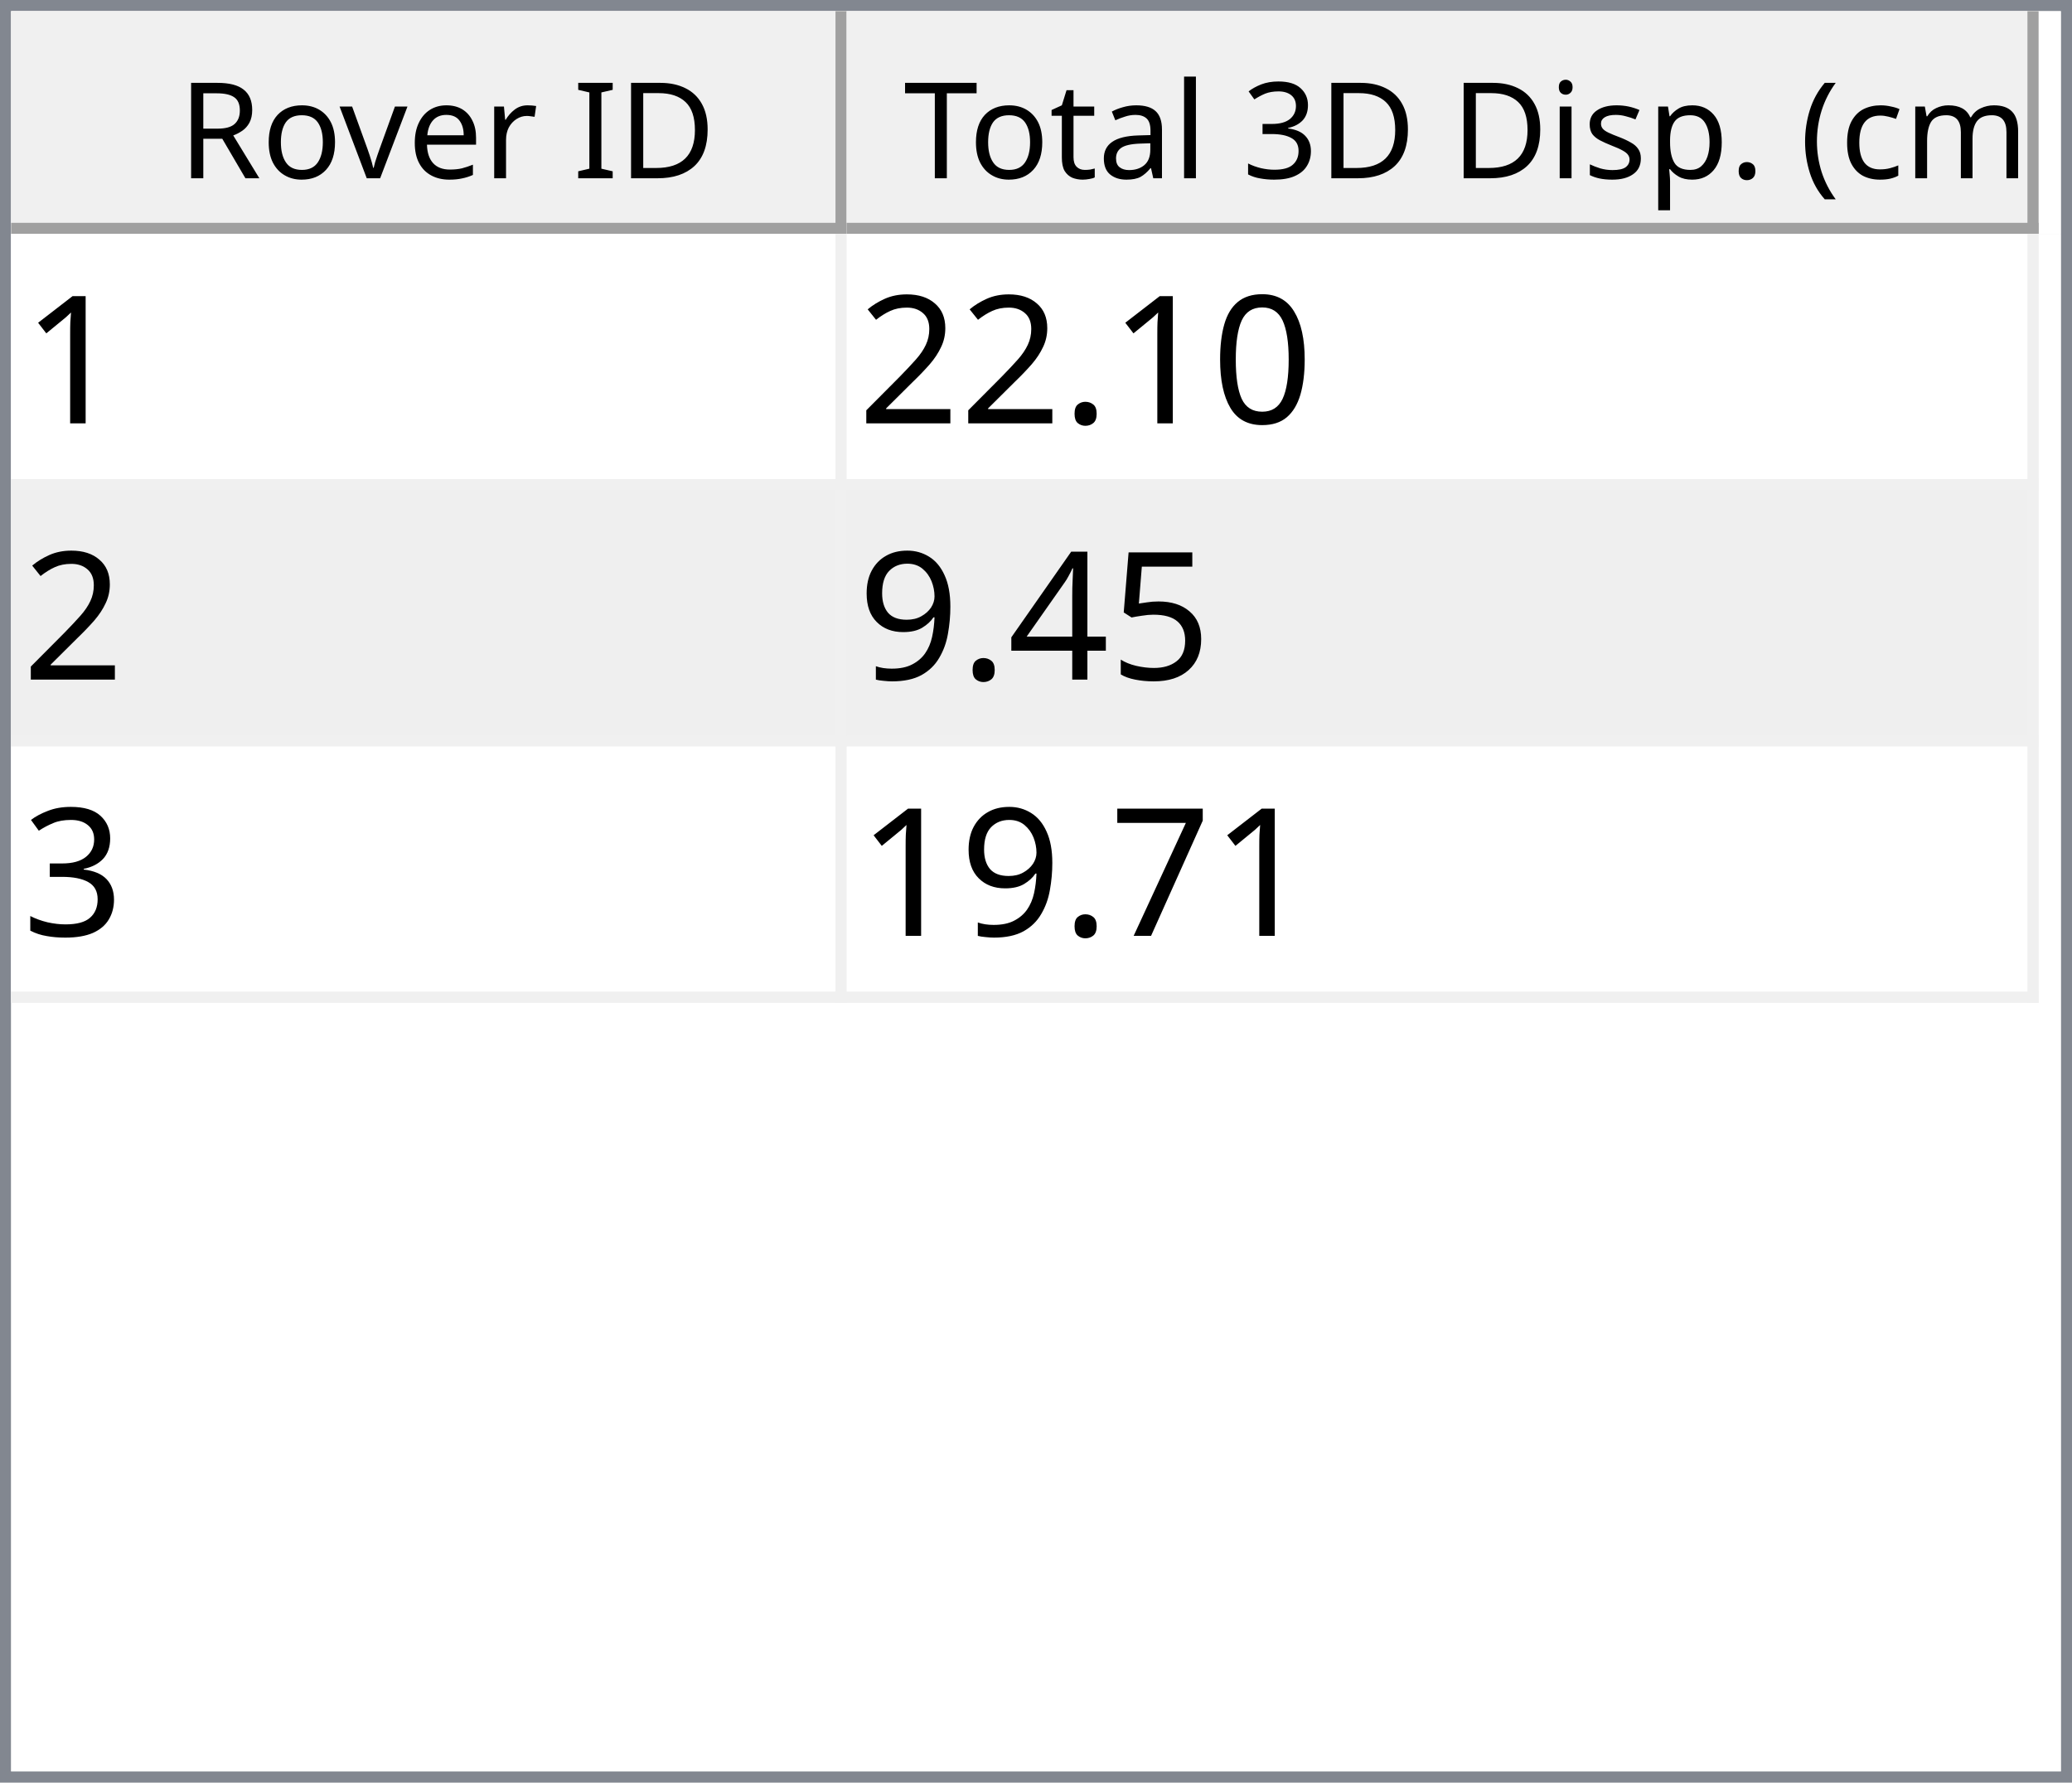
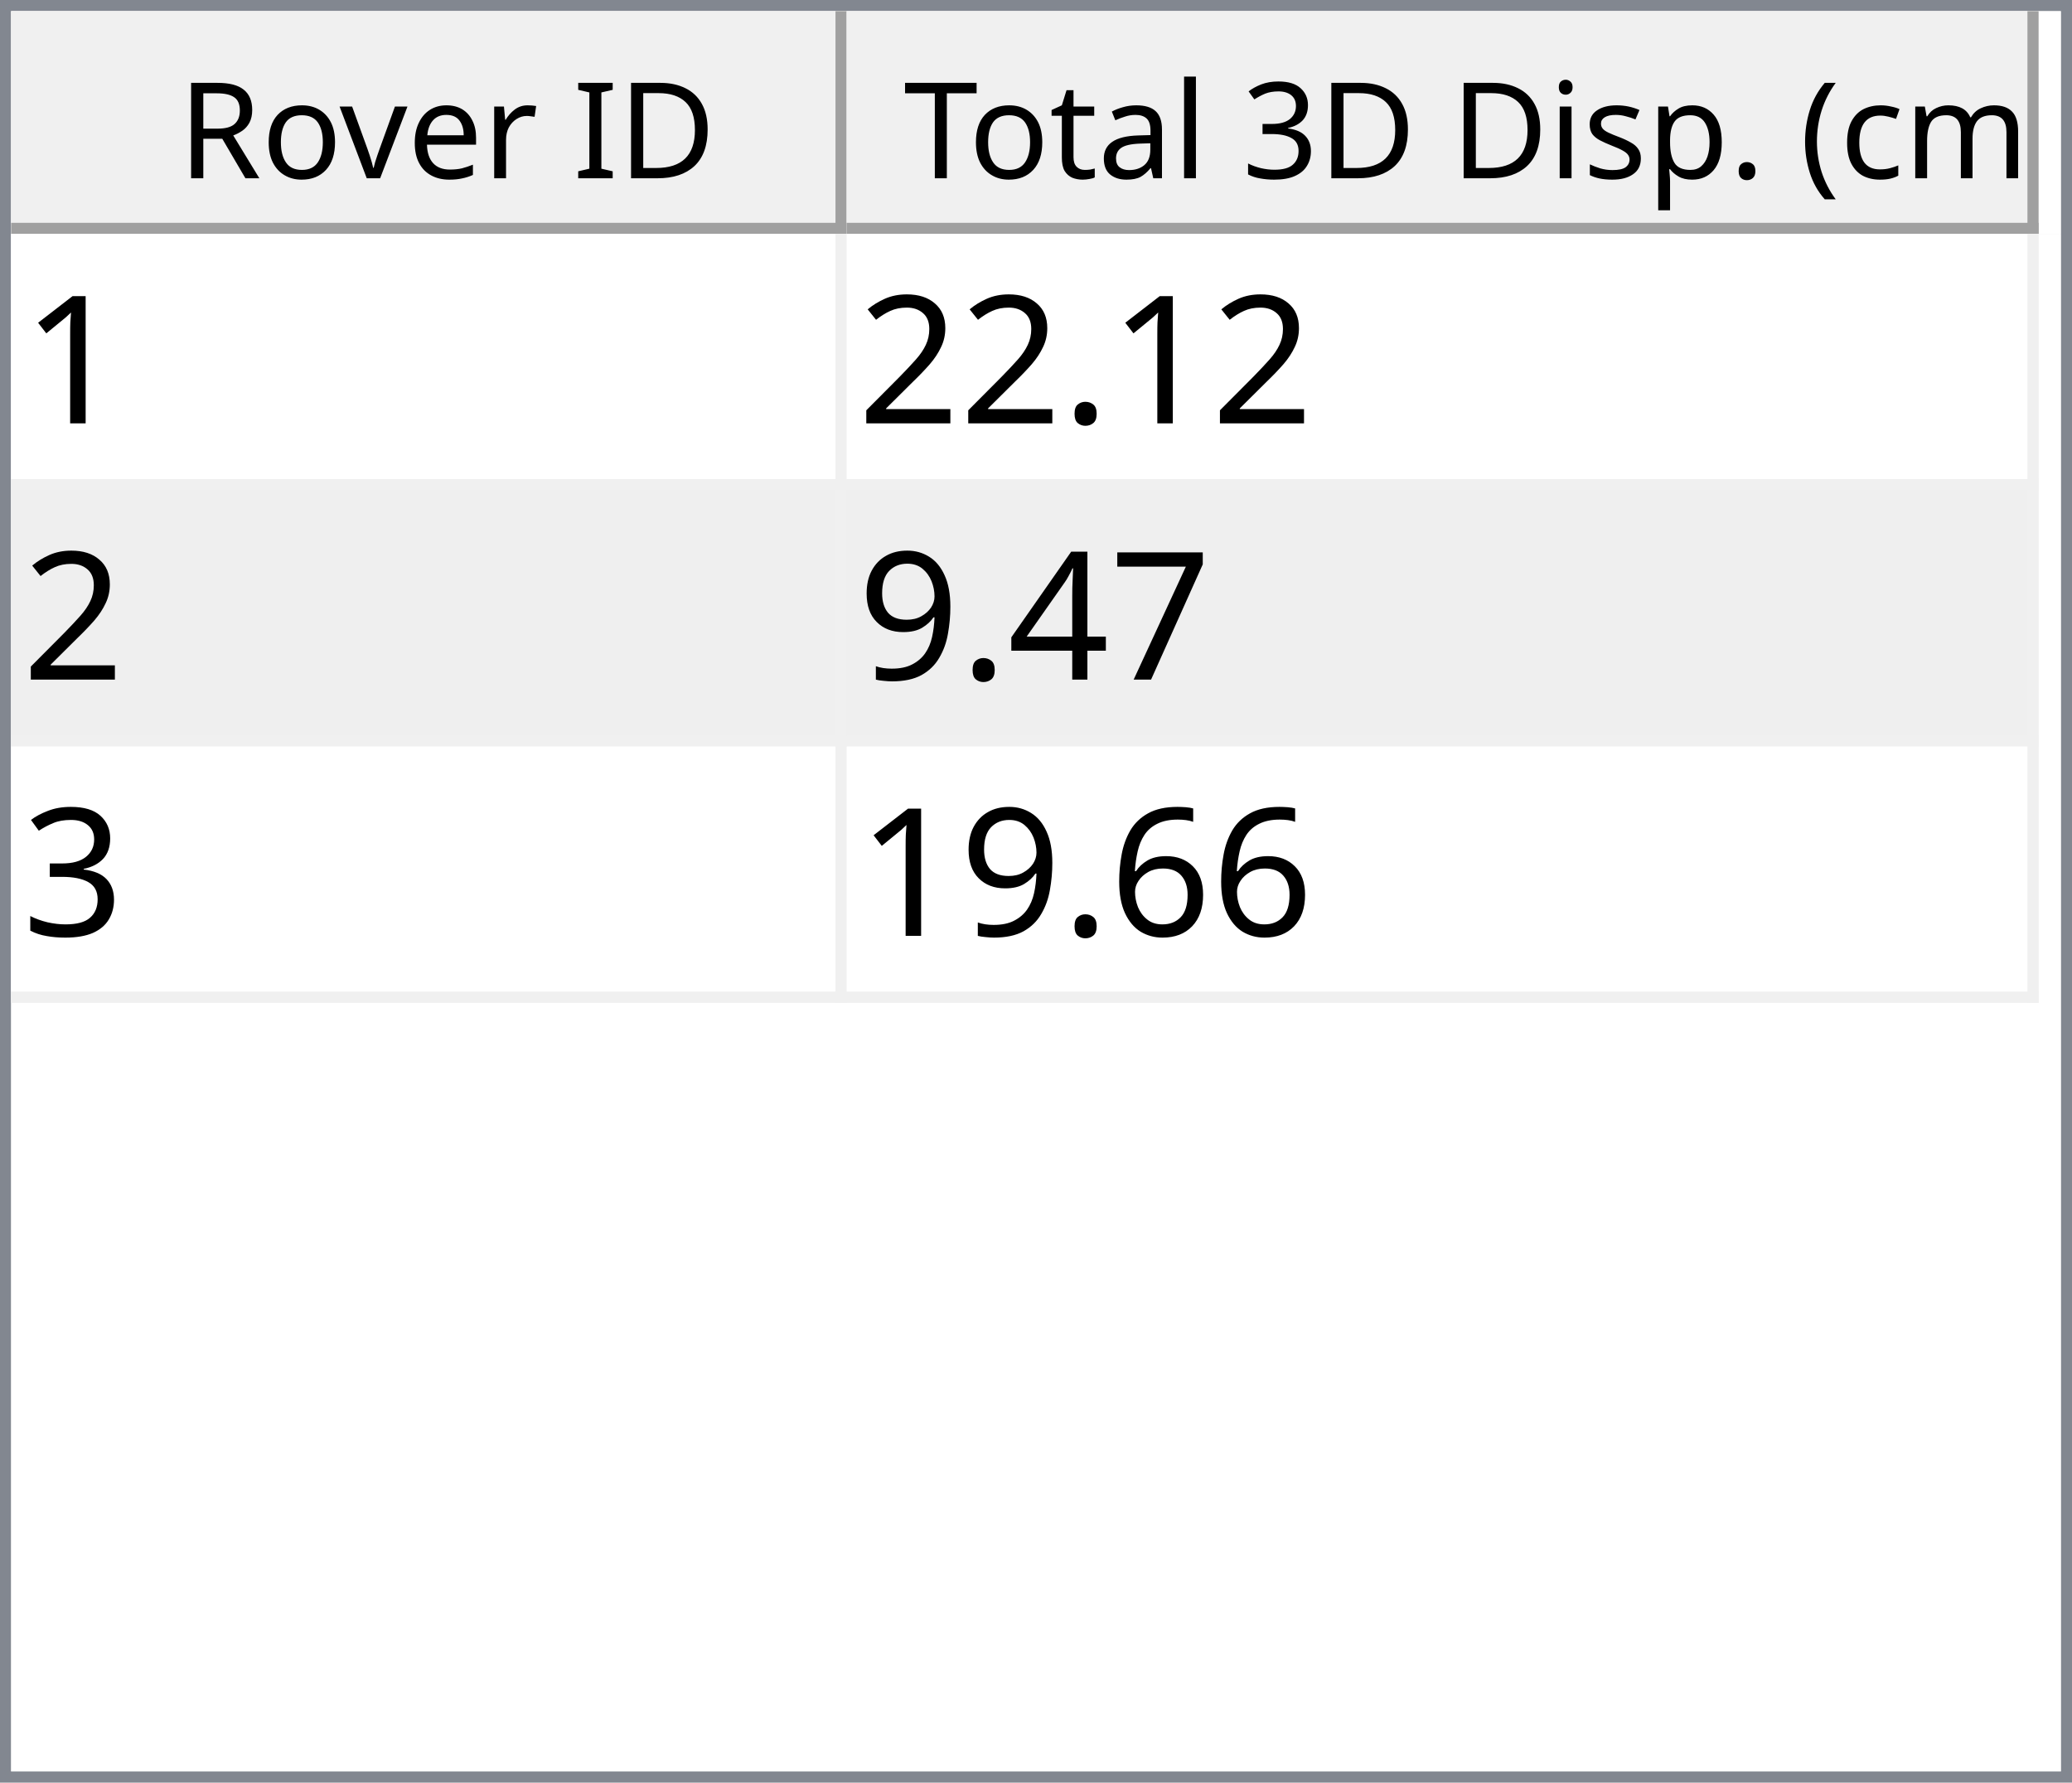
<svg xmlns="http://www.w3.org/2000/svg" style="fill-opacity:1; color-rendering:auto; color-interpolation:auto; text-rendering:auto; stroke:black; stroke-linecap:square; stroke-miterlimit:10; shape-rendering:auto; stroke-opacity:1; fill:black; stroke-dasharray:none; font-weight:normal; stroke-width:1; font-family:'Dialog'; font-style:normal; stroke-linejoin:miter; font-size:12px; stroke-dashoffset:0; image-rendering:auto;" width="186" height="160">
  <defs id="genericDefs" />
  <g>
    <defs id="defs1">
      <clipPath clipPathUnits="userSpaceOnUse" id="clipPath1">
        <path d="M0 0 L186 0 L186 160 L0 160 L0 0 Z" />
      </clipPath>
      <clipPath clipPathUnits="userSpaceOnUse" id="clipPath2">
        <path d="M0 0 L0 160 L186 160 L186 0 Z" />
      </clipPath>
      <clipPath clipPathUnits="userSpaceOnUse" id="clipPath3">
        <path d="M0 0 L0 20 L184 20 L184 0 Z" />
      </clipPath>
      <clipPath clipPathUnits="userSpaceOnUse" id="clipPath4">
        <path d="M0 0 L0 20 L75 20 L75 0 Z" />
      </clipPath>
      <clipPath clipPathUnits="userSpaceOnUse" id="clipPath5">
        <path d="M1 1 L1 19 L74 19 L74 1 Z" />
      </clipPath>
      <clipPath clipPathUnits="userSpaceOnUse" id="clipPath6">
        <path d="M0 0 L0 18 L73 18 L73 0 Z" />
      </clipPath>
      <clipPath clipPathUnits="userSpaceOnUse" id="clipPath7">
        <path d="M-0.5 -0.5 L-0.5 19.5 L74.5 19.5 L74.5 -0.5 Z" />
      </clipPath>
      <clipPath clipPathUnits="userSpaceOnUse" id="clipPath8">
        <path d="M0 0 L0 20 L107 20 L107 0 Z" />
      </clipPath>
      <clipPath clipPathUnits="userSpaceOnUse" id="clipPath9">
        <path d="M1 1 L1 19 L106 19 L106 1 Z" />
      </clipPath>
      <clipPath clipPathUnits="userSpaceOnUse" id="clipPath10">
        <path d="M0 0 L0 18 L105 18 L105 0 Z" />
      </clipPath>
      <clipPath clipPathUnits="userSpaceOnUse" id="clipPath11">
        <path d="M-0.5 -0.5 L-0.5 19.5 L106.5 19.5 L106.5 -0.5 Z" />
      </clipPath>
      <clipPath clipPathUnits="userSpaceOnUse" id="clipPath12">
        <path d="M0 0 L0 138 L184 138 L184 0 Z" />
      </clipPath>
      <clipPath clipPathUnits="userSpaceOnUse" id="clipPath13">
        <path d="M0 0 L0 69 L182 69 L182 0 Z" />
      </clipPath>
      <clipPath clipPathUnits="userSpaceOnUse" id="clipPath14">
        <path d="M-0.5 -0.5 L-0.5 68.5 L181.5 68.5 L181.5 -0.5 Z" />
      </clipPath>
      <clipPath clipPathUnits="userSpaceOnUse" id="clipPath15">
        <path d="M0 0 L0 22 L74 22 L74 0 Z" />
      </clipPath>
      <clipPath clipPathUnits="userSpaceOnUse" id="clipPath16">
        <path d="M0 0 L0 22 L106 22 L106 0 Z" />
      </clipPath>
      <font horiz-adv-x="64.551" id="font1">
        <font-face ascent="107.91" descent="25.098" units-per-em="100" style="font-style:normal; font-family:Segoe UI; font-weight:normal;" />
        <missing-glyph horiz-adv-x="64.551" d="M8.109 0 L8.109 68.266 L56.453 68.266 L56.453 0 L8.109 0 ZM15.328 7.234 L49.219 7.234 L49.219 61.031 L15.328 61.031 L15.328 7.234 Z" />
        <glyph unicode="D" horiz-adv-x="70.117" d="M9.188 0 L9.188 70.016 L28.516 70.016 Q65.531 70.016 65.531 35.891 Q65.531 19.672 55.25 9.836 Q44.969 0 27.734 0 L9.188 0 ZM17.391 62.594 L17.391 7.422 L27.828 7.422 Q41.609 7.422 49.273 14.797 Q56.938 22.172 56.938 35.688 Q56.938 62.594 28.328 62.594 L17.391 62.594 Z" />
        <glyph unicode="I" horiz-adv-x="26.611" d="M17.391 0 L9.188 0 L9.188 70.016 L17.391 70.016 L17.391 0 Z" />
        <glyph unicode=" " horiz-adv-x="27.393" d="" />
        <glyph unicode="r" horiz-adv-x="34.766" d="M34.188 41.891 Q32.078 43.5 28.125 43.5 Q23 43.5 19.555 38.672 Q16.109 33.844 16.109 25.484 L16.109 0 L8.109 0 L8.109 50 L16.109 50 L16.109 39.703 L16.312 39.703 Q18.016 44.969 21.531 47.922 Q25.047 50.875 29.391 50.875 Q32.516 50.875 34.188 50.203 L34.188 41.891 Z" />
        <glyph unicode="e" horiz-adv-x="52.295" d="M48.297 23 L12.984 23 Q13.188 14.656 17.484 10.109 Q21.781 5.562 29.297 5.562 Q37.75 5.562 44.828 11.141 L44.828 3.609 Q38.234 -1.172 27.391 -1.172 Q16.797 -1.172 10.742 5.641 Q4.688 12.453 4.688 24.812 Q4.688 36.469 11.305 43.82 Q17.922 51.172 27.734 51.172 Q37.547 51.172 42.922 44.828 Q48.297 38.484 48.297 27.203 L48.297 23 ZM40.094 29.781 Q40.047 36.719 36.75 40.578 Q33.453 44.438 27.594 44.438 Q21.922 44.438 17.969 40.383 Q14.016 36.328 13.094 29.781 L40.094 29.781 Z" />
        <glyph unicode="v" horiz-adv-x="47.9" d="M47.406 50 L27.484 0 L19.625 0 L0.688 50 L9.469 50 L22.172 13.672 Q23.578 9.672 23.922 6.688 L24.125 6.688 Q24.609 10.453 25.688 13.484 L38.969 50 L47.406 50 Z" />
        <glyph unicode="o" horiz-adv-x="58.594" d="M29 -1.172 Q17.922 -1.172 11.305 5.836 Q4.688 12.844 4.688 24.422 Q4.688 37.016 11.57 44.094 Q18.453 51.172 30.172 51.172 Q41.359 51.172 47.633 44.289 Q53.906 37.406 53.906 25.203 Q53.906 13.234 47.141 6.031 Q40.375 -1.172 29 -1.172 ZM29.594 44.438 Q21.875 44.438 17.383 39.188 Q12.891 33.938 12.891 24.703 Q12.891 15.828 17.43 10.695 Q21.969 5.562 29.594 5.562 Q37.359 5.562 41.531 10.594 Q45.703 15.625 45.703 24.906 Q45.703 34.281 41.531 39.359 Q37.359 44.438 29.594 44.438 Z" />
        <glyph unicode="R" horiz-adv-x="59.814" d="M59.375 0 L49.609 0 L37.891 19.625 Q36.281 22.359 34.766 24.289 Q33.25 26.219 31.664 27.438 Q30.078 28.656 28.25 29.219 Q26.422 29.781 24.125 29.781 L17.391 29.781 L17.391 0 L9.188 0 L9.188 70.016 L30.078 70.016 Q34.672 70.016 38.555 68.867 Q42.438 67.719 45.289 65.375 Q48.141 63.031 49.758 59.547 Q51.375 56.062 51.375 51.375 Q51.375 47.703 50.273 44.656 Q49.172 41.609 47.148 39.211 Q45.125 36.812 42.266 35.133 Q39.406 33.453 35.844 32.516 L35.844 32.328 Q37.594 31.547 38.891 30.547 Q40.188 29.547 41.359 28.18 Q42.531 26.812 43.68 25.078 Q44.828 23.344 46.234 21.047 L59.375 0 ZM17.391 62.594 L17.391 37.203 L28.516 37.203 Q31.594 37.203 34.203 38.133 Q36.812 39.062 38.719 40.797 Q40.625 42.531 41.703 45.047 Q42.781 47.562 42.781 50.688 Q42.781 56.297 39.141 59.445 Q35.5 62.594 28.609 62.594 L17.391 62.594 Z" />
        <glyph unicode=")" horiz-adv-x="30.176" d="M8.297 -15.922 L1.172 -15.922 Q16.406 2.344 16.406 26.812 Q16.406 51.469 1.078 70.016 L8.297 70.016 Q23.531 52.156 23.531 26.703 Q23.531 1.375 8.297 -15.922 Z" />
        <glyph unicode="m" horiz-adv-x="86.133" d="M79.109 0 L71.094 0 L71.094 28.719 Q71.094 37.016 68.531 40.727 Q65.969 44.438 59.906 44.438 Q54.781 44.438 51.195 39.75 Q47.609 35.062 47.609 28.516 L47.609 0 L39.594 0 L39.594 29.688 Q39.594 44.438 28.219 44.438 Q22.953 44.438 19.531 40.016 Q16.109 35.594 16.109 28.516 L16.109 0 L8.109 0 L8.109 50 L16.109 50 L16.109 42.094 L16.312 42.094 Q21.625 51.172 31.844 51.172 Q36.969 51.172 40.773 48.312 Q44.578 45.453 46 40.828 Q51.562 51.172 62.594 51.172 Q79.109 51.172 79.109 30.812 L79.109 0 Z" />
        <glyph unicode="c" horiz-adv-x="46.191" d="M42.188 2.297 Q36.422 -1.172 28.516 -1.172 Q17.828 -1.172 11.258 5.789 Q4.688 12.75 4.688 23.828 Q4.688 36.188 11.766 43.68 Q18.844 51.172 30.672 51.172 Q37.25 51.172 42.281 48.734 L42.281 40.531 Q36.719 44.438 30.375 44.438 Q22.703 44.438 17.797 38.945 Q12.891 33.453 12.891 24.516 Q12.891 15.719 17.508 10.641 Q22.125 5.562 29.891 5.562 Q36.422 5.562 42.188 9.906 L42.188 2.297 Z" />
        <glyph unicode="(" horiz-adv-x="30.176" d="M29.109 -15.922 L21.969 -15.922 Q6.844 1.375 6.844 26.703 Q6.844 52.156 21.969 70.016 L29.203 70.016 Q13.875 51.469 13.875 26.812 Q13.875 2.344 29.109 -15.922 Z" />
        <glyph unicode="." horiz-adv-x="21.68" d="M10.891 -1.078 Q8.641 -1.078 7.055 0.539 Q5.469 2.156 5.469 4.391 Q5.469 6.641 7.055 8.273 Q8.641 9.906 10.891 9.906 Q13.188 9.906 14.797 8.273 Q16.406 6.641 16.406 4.391 Q16.406 2.156 14.797 0.539 Q13.188 -1.078 10.891 -1.078 Z" />
        <glyph unicode="p" horiz-adv-x="58.789" d="M16.312 7.234 L16.109 7.234 L16.109 -23 L8.109 -23 L8.109 50 L16.109 50 L16.109 41.219 L16.312 41.219 Q22.219 51.172 33.594 51.172 Q43.266 51.172 48.688 44.461 Q54.109 37.75 54.109 26.469 Q54.109 13.922 48 6.375 Q41.891 -1.172 31.297 -1.172 Q21.578 -1.172 16.312 7.234 ZM16.109 27.391 L16.109 20.406 Q16.109 14.203 20.141 9.883 Q24.172 5.562 30.375 5.562 Q37.641 5.562 41.773 11.133 Q45.906 16.703 45.906 26.609 Q45.906 34.969 42.047 39.703 Q38.188 44.438 31.594 44.438 Q24.609 44.438 20.359 39.578 Q16.109 34.719 16.109 27.391 Z" />
        <glyph unicode="s" horiz-adv-x="42.432" d="M5.078 1.812 L5.078 10.406 Q11.625 5.562 19.484 5.562 Q30.031 5.562 30.031 12.594 Q30.031 14.594 29.125 15.992 Q28.219 17.391 26.68 18.461 Q25.141 19.531 23.07 20.383 Q21 21.234 18.609 22.172 Q15.281 23.484 12.766 24.828 Q10.25 26.172 8.57 27.859 Q6.891 29.547 6.031 31.695 Q5.172 33.844 5.172 36.719 Q5.172 40.234 6.789 42.945 Q8.406 45.656 11.086 47.484 Q13.766 49.312 17.211 50.242 Q20.656 51.172 24.312 51.172 Q30.812 51.172 35.938 48.922 L35.938 40.828 Q30.422 44.438 23.25 44.438 Q21 44.438 19.195 43.922 Q17.391 43.406 16.094 42.477 Q14.797 41.547 14.086 40.258 Q13.375 38.969 13.375 37.406 Q13.375 35.453 14.086 34.133 Q14.797 32.812 16.164 31.789 Q17.531 30.766 19.484 29.938 Q21.438 29.109 23.922 28.125 Q27.25 26.859 29.883 25.516 Q32.516 24.172 34.375 22.484 Q36.234 20.797 37.234 18.602 Q38.234 16.406 38.234 13.375 Q38.234 9.672 36.602 6.938 Q34.969 4.203 32.234 2.398 Q29.5 0.594 25.93 -0.289 Q22.359 -1.172 18.453 -1.172 Q10.75 -1.172 5.078 1.812 Z" />
        <glyph unicode="i" horiz-adv-x="24.219" d="M12.203 62.703 Q10.062 62.703 8.547 64.164 Q7.031 65.625 7.031 67.875 Q7.031 70.125 8.547 71.609 Q10.062 73.094 12.203 73.094 Q14.406 73.094 15.945 71.609 Q17.484 70.125 17.484 67.875 Q17.484 65.719 15.945 64.211 Q14.406 62.703 12.203 62.703 ZM16.109 0 L8.109 0 L8.109 50 L16.109 50 L16.109 0 Z" />
        <glyph unicode="3" horiz-adv-x="53.906" d="M46.531 19.828 Q46.531 15.094 44.75 11.211 Q42.969 7.328 39.719 4.57 Q36.469 1.812 31.93 0.297 Q27.391 -1.219 21.922 -1.219 Q11.922 -1.219 6 2.594 L6 11.188 Q13.094 5.609 22.219 5.609 Q25.875 5.609 28.828 6.539 Q31.781 7.469 33.906 9.227 Q36.031 10.984 37.18 13.477 Q38.328 15.969 38.328 19.094 Q38.328 32.812 18.797 32.812 L12.984 32.812 L12.984 39.594 L18.5 39.594 Q35.797 39.594 35.797 52.484 Q35.797 64.406 22.609 64.406 Q15.188 64.406 8.688 59.422 L8.688 67.188 Q15.375 71.188 24.609 71.188 Q29 71.188 32.57 69.969 Q36.141 68.75 38.68 66.555 Q41.219 64.359 42.609 61.281 Q44 58.203 44 54.5 Q44 40.672 30.031 36.719 L30.031 36.531 Q33.594 36.141 36.625 34.797 Q39.656 33.453 41.852 31.305 Q44.047 29.156 45.289 26.25 Q46.531 23.344 46.531 19.828 Z" />
        <glyph unicode="l" horiz-adv-x="24.219" d="M16.109 0 L8.109 0 L8.109 74.031 L16.109 74.031 L16.109 0 Z" />
        <glyph unicode="a" horiz-adv-x="50.879" d="M43.891 0 L35.891 0 L35.891 7.812 L35.688 7.812 Q30.469 -1.172 20.312 -1.172 Q12.844 -1.172 8.617 2.781 Q4.391 6.734 4.391 13.281 Q4.391 27.297 20.906 29.594 L35.891 31.688 Q35.891 44.438 25.594 44.438 Q16.547 44.438 9.281 38.281 L9.281 46.484 Q16.656 51.172 26.266 51.172 Q43.891 51.172 43.891 32.516 L43.891 0 ZM35.891 25.297 L23.828 23.641 Q18.266 22.859 15.43 20.875 Q12.594 18.891 12.594 13.875 Q12.594 10.203 15.211 7.883 Q17.828 5.562 22.172 5.562 Q28.125 5.562 32.008 9.742 Q35.891 13.922 35.891 20.312 L35.891 25.297 Z" />
        <glyph unicode="t" horiz-adv-x="33.887" d="M31.297 0.484 Q28.469 -1.078 23.828 -1.078 Q10.688 -1.078 10.688 13.578 L10.688 43.172 L2.094 43.172 L2.094 50 L10.688 50 L10.688 62.203 L18.703 64.797 L18.703 50 L31.297 50 L31.297 43.172 L18.703 43.172 L18.703 14.984 Q18.703 9.969 20.414 7.82 Q22.125 5.672 26.078 5.672 Q29.109 5.672 31.297 7.328 L31.297 0.484 Z" />
        <glyph unicode="T" horiz-adv-x="52.393" d="M50.594 62.594 L30.375 62.594 L30.375 0 L22.172 0 L22.172 62.594 L2 62.594 L2 70.016 L50.594 70.016 L50.594 62.594 Z" />
      </font>
      <font horiz-adv-x="75.0" id="font2">
        <font-face ascent="100.537" descent="21.973" units-per-em="100" style="font-style:normal; font-family:sans-serif; font-weight:normal;" />
        <missing-glyph horiz-adv-x="75.0" d="M12.5 0 L12.5 62.5 L62.5 62.5 L62.5 0 L12.5 0 ZM14.062 1.562 L60.938 1.562 L60.938 60.938 L14.062 60.938 L14.062 1.562 Z" />
        <glyph unicode="1" horiz-adv-x="55.615" d="M37.25 0 L28.469 0 L28.469 56 Q25.297 52.984 20.141 49.953 Q14.984 46.922 10.891 45.406 L10.891 53.906 Q18.266 57.375 23.781 62.305 Q29.297 67.234 31.594 71.875 L37.25 71.875 L37.25 0 Z" />
-         <glyph unicode="0" horiz-adv-x="55.615" d="M4.156 35.297 Q4.156 48 6.766 55.742 Q9.375 63.484 14.523 67.68 Q19.672 71.875 27.484 71.875 Q33.25 71.875 37.594 69.555 Q41.938 67.234 44.773 62.867 Q47.609 58.5 49.219 52.227 Q50.828 45.953 50.828 35.297 Q50.828 22.703 48.242 14.969 Q45.656 7.234 40.508 3.008 Q35.359 -1.219 27.484 -1.219 Q17.141 -1.219 11.234 6.203 Q4.156 15.141 4.156 35.297 ZM13.188 35.297 Q13.188 17.672 17.312 11.836 Q21.438 6 27.484 6 Q33.547 6 37.672 11.859 Q41.797 17.719 41.797 35.297 Q41.797 52.984 37.672 58.789 Q33.547 64.594 27.391 64.594 Q21.344 64.594 17.719 59.469 Q13.188 52.938 13.188 35.297 Z" />
        <glyph unicode="." horiz-adv-x="27.783" d="M9.078 0 L9.078 10.016 L19.094 10.016 L19.094 0 L9.078 0 Z" />
        <glyph unicode="2" horiz-adv-x="55.615" d="M50.344 8.453 L50.344 0 L3.031 0 Q2.938 3.172 4.047 6.109 Q5.859 10.938 9.836 15.625 Q13.812 20.312 21.344 26.469 Q33.016 36.031 37.117 41.625 Q41.219 47.219 41.219 52.203 Q41.219 57.422 37.477 61.008 Q33.734 64.594 27.734 64.594 Q21.391 64.594 17.578 60.789 Q13.766 56.984 13.719 50.25 L4.688 51.172 Q5.609 61.281 11.664 66.578 Q17.719 71.875 27.938 71.875 Q38.234 71.875 44.242 66.164 Q50.25 60.453 50.25 52 Q50.25 47.703 48.492 43.555 Q46.734 39.406 42.656 34.812 Q38.578 30.219 29.109 22.219 Q21.188 15.578 18.945 13.211 Q16.703 10.844 15.234 8.453 L50.344 8.453 Z" />
-         <glyph unicode="5" horiz-adv-x="55.615" d="M4.156 18.75 L13.375 19.531 Q14.406 12.797 18.141 9.398 Q21.875 6 27.156 6 Q33.5 6 37.891 10.789 Q42.281 15.578 42.281 23.484 Q42.281 31 38.062 35.352 Q33.844 39.703 27 39.703 Q22.75 39.703 19.336 37.773 Q15.922 35.844 13.969 32.766 L5.719 33.844 L12.641 70.609 L48.25 70.609 L48.25 62.203 L19.672 62.203 L15.828 42.969 Q22.266 47.469 29.344 47.469 Q38.719 47.469 45.164 40.969 Q51.609 34.469 51.609 24.266 Q51.609 14.547 45.953 7.469 Q39.062 -1.219 27.156 -1.219 Q17.391 -1.219 11.211 4.25 Q5.031 9.719 4.156 18.75 Z" />
+         <glyph unicode="7" horiz-adv-x="55.615" d="M4.734 62.203 L4.734 70.656 L51.078 70.656 L51.078 63.812 Q44.234 56.547 37.523 44.484 Q30.812 32.422 27.156 19.672 Q24.516 10.688 23.781 0 L14.75 0 Q14.891 8.453 18.062 20.414 Q21.234 32.375 27.172 43.484 Q33.109 54.594 39.797 62.203 L4.734 62.203 Z" />
        <glyph unicode="4" horiz-adv-x="55.615" d="M32.328 0 L32.328 17.141 L1.266 17.141 L1.266 25.203 L33.938 71.578 L41.109 71.578 L41.109 25.203 L50.781 25.203 L50.781 17.141 L41.109 17.141 L41.109 0 L32.328 0 ZM32.328 25.203 L32.328 57.469 L9.906 25.203 L32.328 25.203 Z" />
        <glyph unicode="9" horiz-adv-x="55.615" d="M5.469 16.547 L13.922 17.328 Q14.984 11.375 18.016 8.688 Q21.047 6 25.781 6 Q29.828 6 32.883 7.859 Q35.938 9.719 37.891 12.82 Q39.844 15.922 41.164 21.195 Q42.484 26.469 42.484 31.938 Q42.484 32.516 42.438 33.688 Q39.797 29.5 35.234 26.883 Q30.672 24.266 25.344 24.266 Q16.453 24.266 10.305 30.711 Q4.156 37.156 4.156 47.703 Q4.156 58.594 10.578 65.234 Q17 71.875 26.656 71.875 Q33.641 71.875 39.43 68.117 Q45.219 64.359 48.219 57.398 Q51.219 50.438 51.219 37.25 Q51.219 23.531 48.242 15.406 Q45.266 7.281 39.383 3.031 Q33.5 -1.219 25.594 -1.219 Q17.188 -1.219 11.867 3.445 Q6.547 8.109 5.469 16.547 ZM41.453 48.141 Q41.453 55.719 37.43 60.156 Q33.406 64.594 27.734 64.594 Q21.875 64.594 17.531 59.812 Q13.188 55.031 13.188 47.406 Q13.188 40.578 17.312 36.305 Q21.438 32.031 27.484 32.031 Q33.594 32.031 37.523 36.305 Q41.453 40.578 41.453 48.141 Z" />
        <glyph unicode="3" horiz-adv-x="55.615" d="M4.203 18.891 L12.984 20.062 Q14.5 12.594 18.141 9.297 Q21.781 6 27 6 Q33.203 6 37.477 10.297 Q41.75 14.594 41.75 20.953 Q41.75 27 37.797 30.93 Q33.844 34.859 27.734 34.859 Q25.25 34.859 21.531 33.891 L22.516 41.609 Q23.391 41.5 23.922 41.5 Q29.547 41.5 34.039 44.43 Q38.531 47.359 38.531 53.469 Q38.531 58.297 35.258 61.477 Q31.984 64.656 26.812 64.656 Q21.688 64.656 18.266 61.43 Q14.844 58.203 13.875 51.766 L5.078 53.328 Q6.688 62.156 12.398 67.016 Q18.109 71.875 26.609 71.875 Q32.469 71.875 37.398 69.359 Q42.328 66.844 44.945 62.5 Q47.562 58.156 47.562 53.266 Q47.562 48.641 45.07 44.828 Q42.578 41.016 37.703 38.766 Q44.047 37.312 47.562 32.695 Q51.078 28.078 51.078 21.141 Q51.078 11.766 44.242 5.25 Q37.406 -1.266 26.953 -1.266 Q17.531 -1.266 11.305 4.352 Q5.078 9.969 4.203 18.891 Z" />
-         <glyph unicode="7" horiz-adv-x="55.615" d="M4.734 62.203 L4.734 70.656 L51.078 70.656 L51.078 63.812 Q44.234 56.547 37.523 44.484 Q30.812 32.422 27.156 19.672 Q24.516 10.688 23.781 0 L14.75 0 Q14.891 8.453 18.062 20.414 Q21.234 32.375 27.172 43.484 Q33.109 54.594 39.797 62.203 L4.734 62.203 Z" />
+         <glyph unicode="6" horiz-adv-x="55.615" d="M49.75 54.047 L41.016 53.375 Q39.844 58.547 37.703 60.891 Q34.125 64.656 28.906 64.656 Q24.703 64.656 21.531 62.312 Q17.391 59.281 14.992 53.469 Q12.594 47.656 12.5 36.922 Q15.672 41.75 20.266 44.094 Q24.859 46.438 29.891 46.438 Q38.672 46.438 44.852 39.969 Q51.031 33.5 51.031 23.25 Q51.031 16.5 48.125 10.719 Q45.219 4.938 40.141 1.859 Q35.062 -1.219 28.609 -1.219 Q17.625 -1.219 10.695 6.859 Q3.766 14.938 3.766 33.5 Q3.766 54.25 11.422 63.672 Q18.109 71.875 29.438 71.875 Q37.891 71.875 43.289 67.141 Q48.688 62.406 49.75 54.047 ZM13.875 23.188 Q13.875 18.656 15.797 14.508 Q17.719 10.359 21.188 8.18 Q24.656 6 28.469 6 Q34.031 6 38.039 10.492 Q42.047 14.984 42.047 22.703 Q42.047 30.125 38.086 34.398 Q34.125 38.672 28.125 38.672 Q22.172 38.672 18.023 34.398 Q13.875 30.125 13.875 23.188 Z" />
      </font>
    </defs>
    <g style="fill:white; stroke:white;">
      <rect x="0" y="0" width="186" style="clip-path:url(#clipPath1); stroke:none;" height="160" />
    </g>
    <g style="fill:white; text-rendering:optimizeSpeed; color-rendering:optimizeSpeed; image-rendering:optimizeSpeed; shape-rendering:crispEdges; stroke:white; color-interpolation:sRGB;">
      <rect x="0" width="186" height="160" y="0" style="stroke:none;" />
      <path style="stroke:none;" d="M0 160 L186 160 L186 0 L0 0 Z" />
    </g>
    <g style="fill:rgb(240,240,240); font-family:'Segoe UI'; stroke:rgb(240,240,240);">
      <rect x="0" y="0" width="186" style="clip-path:url(#clipPath2); stroke:none;" height="160" />
    </g>
    <g style="fill:rgb(130,135,144); font-family:'Segoe UI'; stroke:rgb(130,135,144);">
      <path d="M0 0 L186 0 L186 160 L0 160 L0 0 ZM1 1 L185 1 L185 159 L1 159 L1 1 Z" style="fill-rule:evenodd; clip-path:url(#clipPath2); stroke:none;" />
    </g>
    <g style="fill:white; font-family:'Segoe UI'; stroke:white;" transform="translate(1,1)">
      <rect x="0" y="0" width="184" style="clip-path:url(#clipPath3); stroke:none;" height="20" />
    </g>
    <g style="fill:rgb(240,240,240); font-family:'Segoe UI'; stroke:rgb(240,240,240);" transform="translate(1,1)">
      <rect x="0" y="0" width="75" style="clip-path:url(#clipPath4); stroke:none;" height="20" />
    </g>
    <g style="font-family:'Segoe UI';" transform="translate(2,2)">
      <text x="14" xml:space="preserve" y="14" style="clip-path:url(#clipPath6); stroke:none;">Rover ID</text>
    </g>
    <g style="fill:rgb(160,160,160); font-family:'Segoe UI'; stroke:rgb(160,160,160); stroke-linejoin:bevel;" transform="translate(1.5,1.5)">
      <line x1="74" x2="74" y1="0" style="fill:none; clip-path:url(#clipPath7);" y2="19" />
    </g>
    <g style="fill:rgb(160,160,160); font-family:'Segoe UI'; stroke:rgb(160,160,160); stroke-linejoin:bevel;" transform="matrix(1,0,0,1,1,1) translate(0.5,0.5)">
      <line x1="0" x2="74" y1="19" style="fill:none; clip-path:url(#clipPath7);" y2="19" />
    </g>
    <g style="fill:rgb(240,240,240); font-family:'Segoe UI'; stroke:rgb(240,240,240);" transform="translate(76,1)">
      <rect x="0" y="0" width="107" style="clip-path:url(#clipPath8); stroke:none;" height="20" />
    </g>
    <g style="font-family:'Segoe UI';" transform="translate(77,2)">
      <text x="1" xml:space="preserve" y="14" style="clip-path:url(#clipPath10); stroke:none;"> Total 3D Disp. (cm)</text>
    </g>
    <g style="fill:rgb(160,160,160); font-family:'Segoe UI'; stroke:rgb(160,160,160); stroke-linejoin:bevel;" transform="translate(76.5,1.5)">
      <line x1="106" x2="106" y1="0" style="fill:none; clip-path:url(#clipPath11);" y2="19" />
    </g>
    <g style="fill:rgb(160,160,160); font-family:'Segoe UI'; stroke:rgb(160,160,160); stroke-linejoin:bevel;" transform="matrix(1,0,0,1,76,1) translate(0.5,0.5)">
      <line x1="0" x2="106" y1="19" style="fill:none; clip-path:url(#clipPath11);" y2="19" />
    </g>
    <g style="fill:white; font-family:'Segoe UI'; stroke:white;" transform="translate(1,21)">
      <rect x="0" y="0" width="184" style="clip-path:url(#clipPath12); stroke:none;" height="138" />
    </g>
    <g style="fill:rgb(240,240,240); font-size:16px; font-family:sans-serif; stroke:rgb(240,240,240);" transform="translate(1,21)">
      <rect x="0" y="0" width="182" style="clip-path:url(#clipPath13); stroke:none;" height="69" />
      <line transform="translate(0.5,0.5)" x1="0" x2="181" y1="22" style="clip-path:url(#clipPath14); fill:none; stroke-linejoin:bevel;" y2="22" />
    </g>
    <g transform="matrix(1,0,0,1,1,21) translate(0.5,0.5)" style="fill:rgb(240,240,240); font-size:16px; font-family:sans-serif; stroke:rgb(240,240,240); stroke-linejoin:bevel;">
      <line x1="0" x2="181" y1="45" style="fill:none; clip-path:url(#clipPath14);" y2="45" />
    </g>
    <g transform="matrix(1,0,0,1,1,21) translate(0.5,0.5)" style="fill:rgb(240,240,240); font-size:16px; font-family:sans-serif; stroke:rgb(240,240,240); stroke-linejoin:bevel;">
      <line x1="0" x2="181" y1="68" style="fill:none; clip-path:url(#clipPath14);" y2="68" />
    </g>
    <g transform="matrix(1,0,0,1,1,21) translate(0.5,0.5)" style="fill:rgb(240,240,240); font-size:16px; font-family:sans-serif; stroke:rgb(240,240,240); stroke-linejoin:bevel;">
      <line x1="74" x2="74" y1="0" style="fill:none; clip-path:url(#clipPath14);" y2="68" />
    </g>
    <g transform="matrix(1,0,0,1,1,21) translate(0.5,0.5)" style="fill:rgb(240,240,240); font-size:16px; font-family:sans-serif; stroke:rgb(240,240,240); stroke-linejoin:bevel;">
      <line x1="181" x2="181" y1="0" style="fill:none; clip-path:url(#clipPath14);" y2="68" />
    </g>
    <g style="fill:white; font-size:16px; font-family:sans-serif; stroke:white;" transform="matrix(1,0,0,1,1,21)">
      <rect x="0" y="0" width="74" style="clip-path:url(#clipPath15); stroke:none;" height="22" />
      <text x="1" y="17" style="fill:black; clip-path:url(#clipPath15); stroke:none;" xml:space="preserve">1</text>
    </g>
    <g style="fill:white; font-size:16px; font-family:sans-serif; stroke:white;" transform="matrix(1,0,0,1,1,21) translate(75,0)">
      <rect x="0" y="0" width="106" style="clip-path:url(#clipPath16); stroke:none;" height="22" />
-       <text x="1" y="17" style="fill:black; clip-path:url(#clipPath16); stroke:none;" xml:space="preserve">22.10</text>
+       <text x="1" y="17" style="fill:black; clip-path:url(#clipPath16); stroke:none;" xml:space="preserve">22.12</text>
    </g>
    <g style="fill:rgb(239,239,239); font-size:16px; font-family:sans-serif; stroke:rgb(239,239,239);" transform="matrix(1,0,0,1,1,21) translate(0,23)">
      <rect x="0" y="0" width="74" style="clip-path:url(#clipPath15); stroke:none;" height="22" />
      <text x="1" y="17" style="fill:black; clip-path:url(#clipPath15); stroke:none;" xml:space="preserve">2</text>
    </g>
    <g style="fill:rgb(239,239,239); font-size:16px; font-family:sans-serif; stroke:rgb(239,239,239);" transform="matrix(1,0,0,1,1,21) translate(75,23)">
      <rect x="0" y="0" width="106" style="clip-path:url(#clipPath16); stroke:none;" height="22" />
-       <text x="1" y="17" style="fill:black; clip-path:url(#clipPath16); stroke:none;" xml:space="preserve">9.45</text>
+       <text x="1" y="17" style="fill:black; clip-path:url(#clipPath16); stroke:none;" xml:space="preserve">9.47</text>
    </g>
    <g style="fill:white; font-size:16px; font-family:sans-serif; stroke:white;" transform="matrix(1,0,0,1,1,21) translate(0,46)">
      <rect x="0" y="0" width="74" style="clip-path:url(#clipPath15); stroke:none;" height="22" />
      <text x="1" y="17" style="fill:black; clip-path:url(#clipPath15); stroke:none;" xml:space="preserve">3</text>
    </g>
    <g style="fill:white; font-size:16px; font-family:sans-serif; stroke:white;" transform="matrix(1,0,0,1,1,21) translate(75,46)">
      <rect x="0" y="0" width="106" style="clip-path:url(#clipPath16); stroke:none;" height="22" />
-       <text x="1" y="17" style="fill:black; clip-path:url(#clipPath16); stroke:none;" xml:space="preserve">19.71</text>
+       <text x="1" y="17" style="fill:black; clip-path:url(#clipPath16); stroke:none;" xml:space="preserve">19.66</text>
    </g>
  </g>
</svg>
